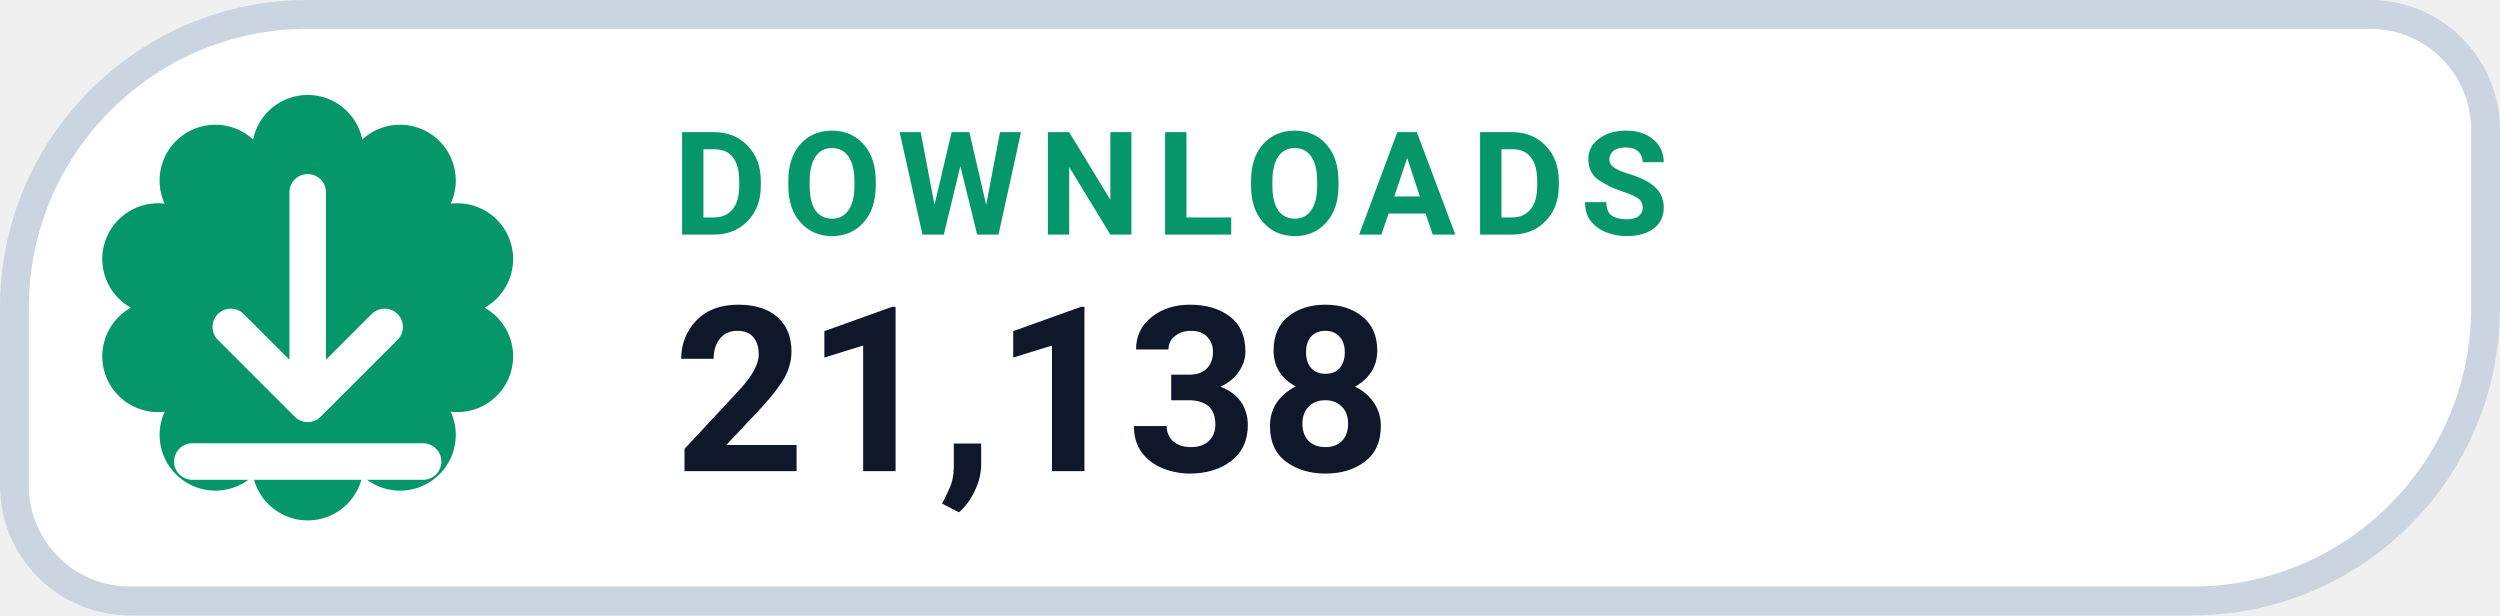
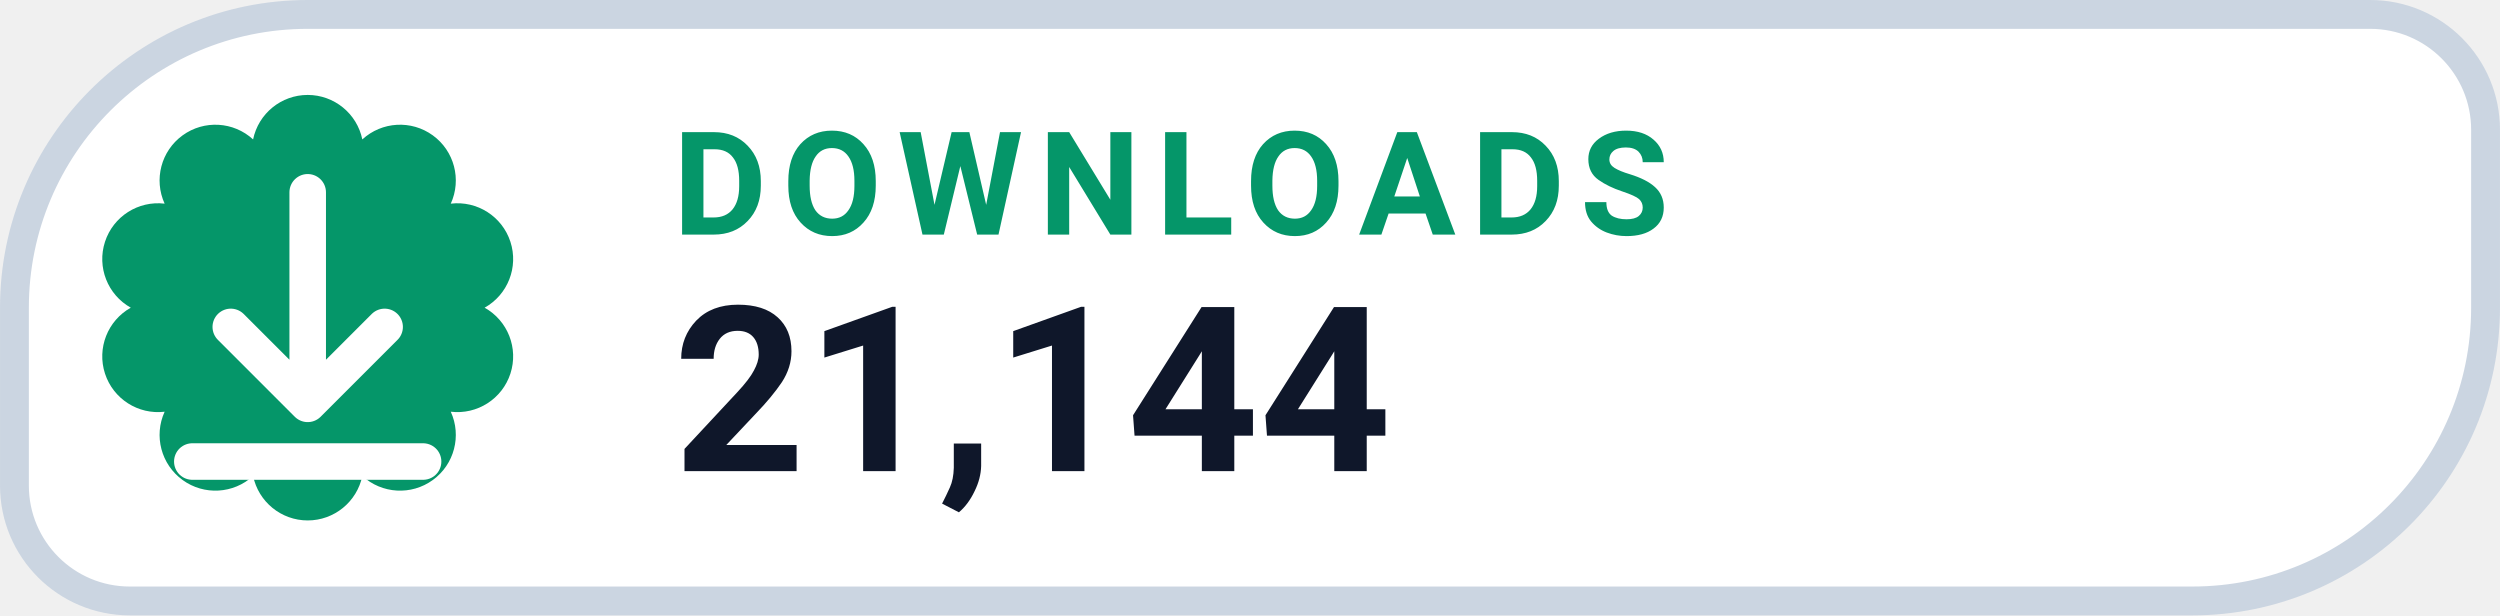
- <svg xmlns="http://www.w3.org/2000/svg" width="126" height="31.015" viewBox="0 0 130 32" role="img" aria-label="DOWNLOADS 21,138">
+ <svg xmlns="http://www.w3.org/2000/svg" width="126" height="31.015" viewBox="0 0 130 32" role="img" aria-label="DOWNLOADS 21,144">
  <path d="M 16.00 0.75 H 123.25 A 6.00 6.00 0 0 1 129.25 6.75 V 16.00 A 15.25 15.25 0 0 1 114.00 31.25 H 6.75 A 6.00 6.00 0 0 1 0.75 25.25 V 16.00 A 15.25 15.25 0 0 1 16.00 0.75 Z" fill="#FFFFFF" stroke="#CBD5E1" stroke-width="1.5" />
  <path d="M 13.16 7.25 A 2.90 2.90 0 0 1 18.84 7.25 A 2.90 2.90 0 0 1 23.44 10.59 A 2.90 2.90 0 0 1 25.20 16.00 A 2.90 2.90 0 0 1 23.44 21.41 A 2.90 2.90 0 0 1 18.84 24.75 A 2.90 2.90 0 0 1 13.16 24.75 A 2.90 2.90 0 0 1 8.56 21.41 A 2.90 2.90 0 0 1 6.80 16.00 A 2.90 2.90 0 0 1 8.56 10.59 A 2.90 2.90 0 0 1 13.16 7.25 Z" fill="#059669" />
  <g transform="translate(16 16)" style="color:#FFFFFF;">
    <path d="M0 -6 v11 m0 0 l4 -4 m-4 4 l-4 -4 M-6 8 h12" fill="none" stroke="currentColor" stroke-width="1.9" stroke-linecap="round" stroke-linejoin="round" />
  </g>
  <text x="35" y="12.2" fill="#059669" font-family="-apple-system,BlinkMacSystemFont,'Segoe UI',Roboto,Helvetica,Arial,sans-serif" font-size="7.5" font-weight="700" letter-spacing=".8">DOWNLOADS</text>
-   <text x="35" y="24.5" fill="#0F172A" font-family="-apple-system,BlinkMacSystemFont,'Segoe UI',Roboto,Helvetica,Arial,sans-serif" font-size="12" font-weight="750">21,138</text>
+   <text x="35" y="24.5" fill="#0F172A" font-family="-apple-system,BlinkMacSystemFont,'Segoe UI',Roboto,Helvetica,Arial,sans-serif" font-size="12" font-weight="750">21,144</text>
</svg>
